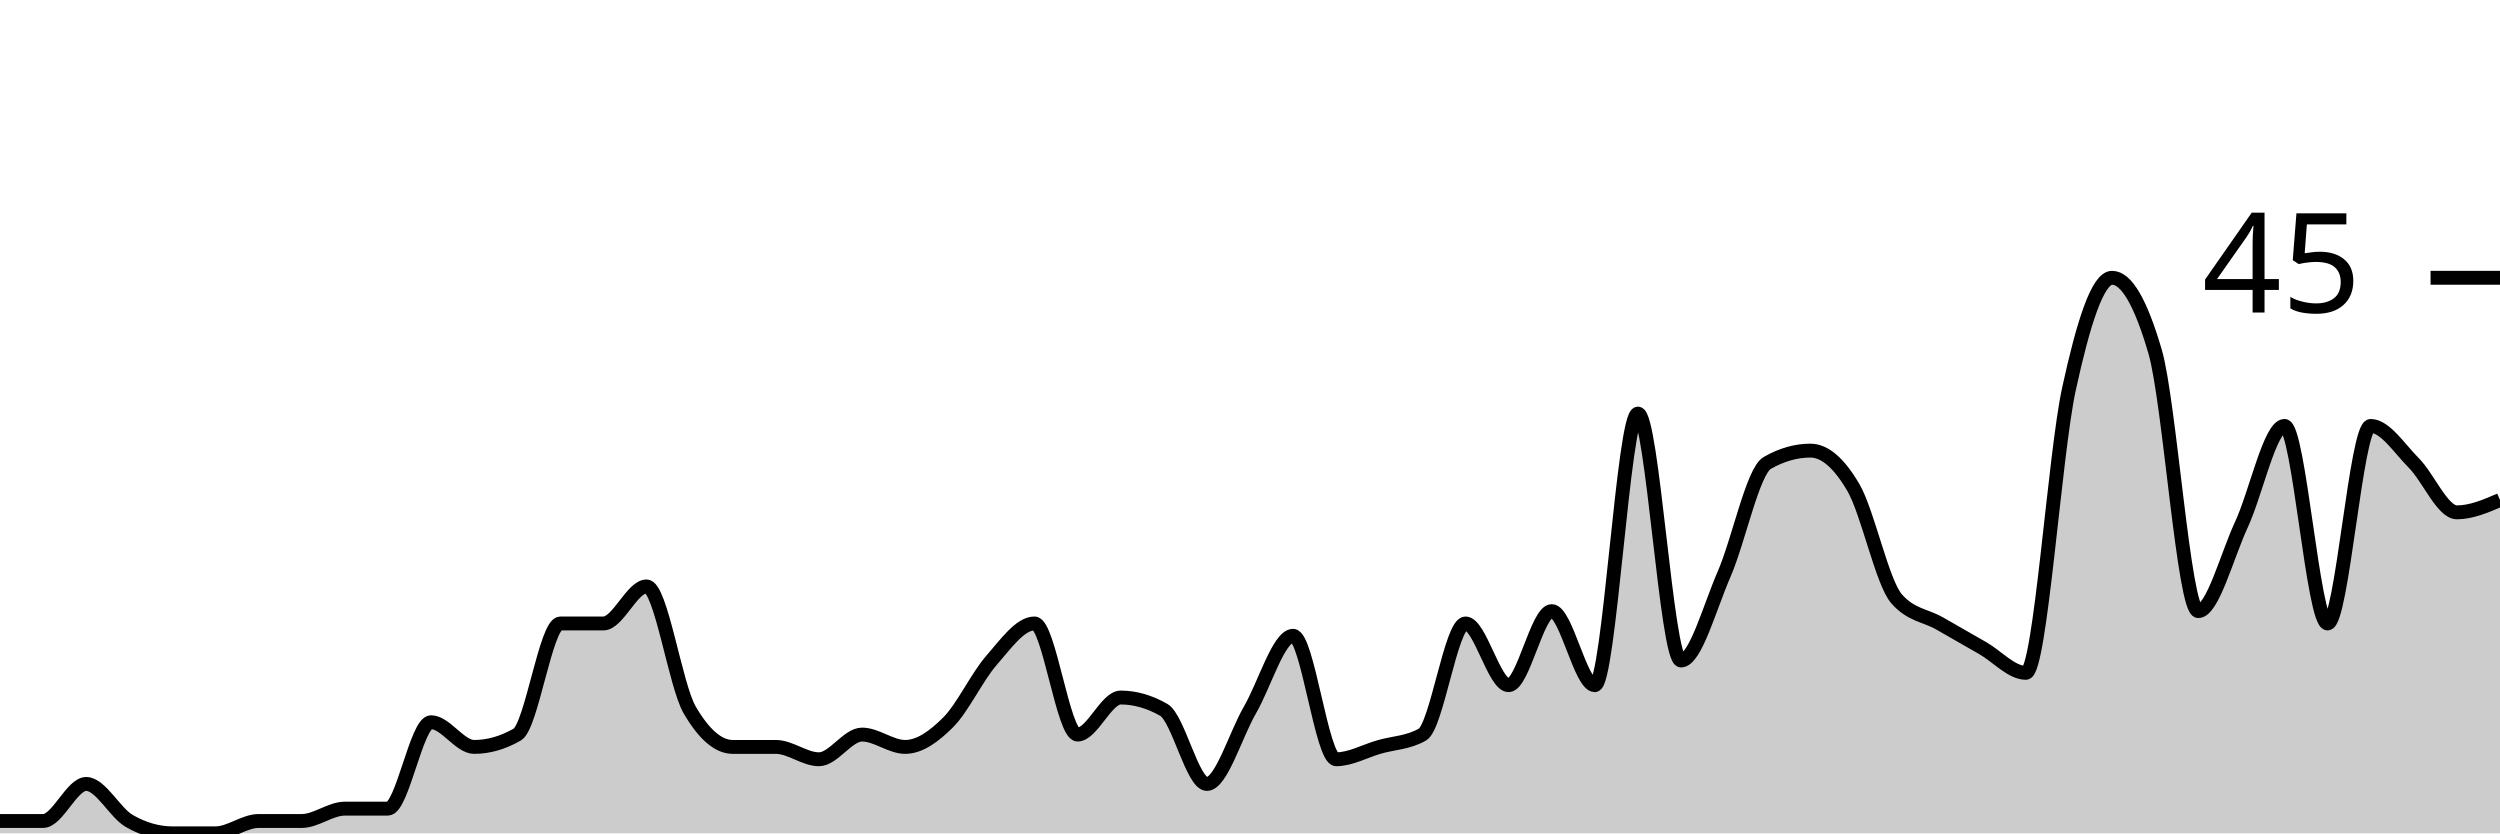
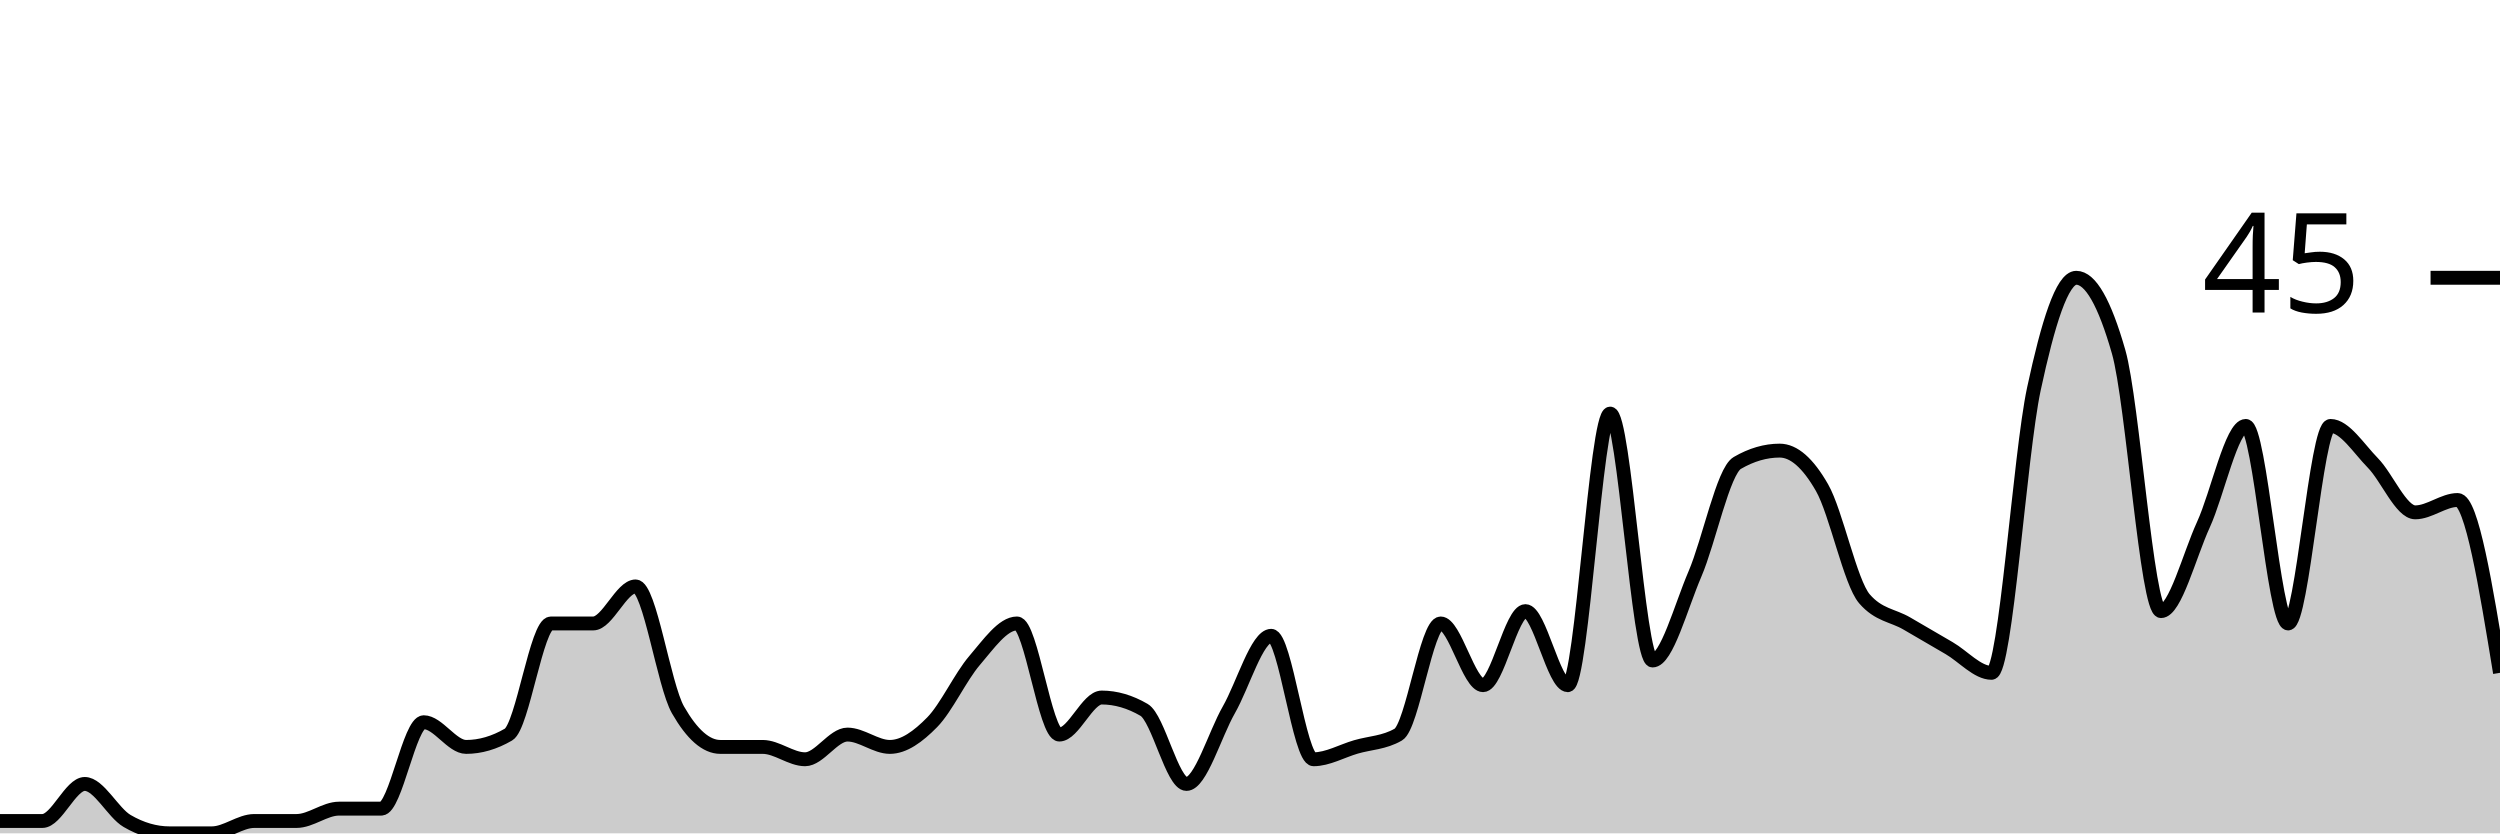
<svg xmlns="http://www.w3.org/2000/svg" viewBox="0 0 180 60">
  <g transform="translate(0,20)">
-     <path class="area" fill="rgba(0, 0, 0, 0.2)" d="M0,39.111C1.034,39.111,2.069,39.111,3.103,39.111C4.138,39.111,5.172,36.444,6.207,36.444C7.241,36.444,8.276,38.519,9.31,39.111C10.345,39.704,11.379,40,12.414,40C13.448,40,14.483,40,15.517,40C16.552,40,17.586,39.111,18.621,39.111C19.655,39.111,20.69,39.111,21.724,39.111C22.759,39.111,23.793,38.222,24.828,38.222C25.862,38.222,26.897,38.222,27.931,38.222C28.966,38.222,30,32,31.034,32C32.069,32,33.103,33.778,34.138,33.778C35.172,33.778,36.207,33.481,37.241,32.889C38.276,32.296,39.31,24.889,40.345,24.889C41.379,24.889,42.414,24.889,43.448,24.889C44.483,24.889,45.517,22.222,46.552,22.222C47.586,22.222,48.621,29.333,49.655,31.111C50.69,32.889,51.724,33.778,52.759,33.778C53.793,33.778,54.828,33.778,55.862,33.778C56.897,33.778,57.931,34.667,58.966,34.667C60,34.667,61.034,32.889,62.069,32.889C63.103,32.889,64.138,33.778,65.172,33.778C66.207,33.778,67.241,33.037,68.276,32C69.31,30.963,70.345,28.741,71.379,27.556C72.414,26.37,73.448,24.889,74.483,24.889C75.517,24.889,76.552,32.889,77.586,32.889C78.621,32.889,79.655,30.222,80.69,30.222C81.724,30.222,82.759,30.519,83.793,31.111C84.828,31.704,85.862,36.444,86.897,36.444C87.931,36.444,88.966,32.889,90,31.111C91.034,29.333,92.069,25.778,93.103,25.778C94.138,25.778,95.172,34.667,96.207,34.667C97.241,34.667,98.276,34.074,99.31,33.778C100.345,33.481,101.379,33.481,102.414,32.889C103.448,32.296,104.483,24.889,105.517,24.889C106.552,24.889,107.586,29.333,108.621,29.333C109.655,29.333,110.69,24,111.724,24C112.759,24,113.793,29.333,114.828,29.333C115.862,29.333,116.897,9.778,117.931,9.778C118.966,9.778,120,27.556,121.034,27.556C122.069,27.556,123.103,23.704,124.138,21.333C125.172,18.963,126.207,13.926,127.241,13.333C128.276,12.741,129.31,12.444,130.345,12.444C131.379,12.444,132.414,13.333,133.448,15.111C134.483,16.889,135.517,21.926,136.552,23.111C137.586,24.296,138.621,24.296,139.655,24.889C140.69,25.481,141.724,26.074,142.759,26.667C143.793,27.259,144.828,28.444,145.862,28.444C146.897,28.444,147.931,12.741,148.966,8C150,3.259,151.034,0,152.069,0C153.103,0,154.138,1.778,155.172,5.333C156.207,8.889,157.241,24,158.276,24C159.31,24,160.345,20,161.379,17.778C162.414,15.556,163.448,10.667,164.483,10.667C165.517,10.667,166.552,24.889,167.586,24.889C168.621,24.889,169.655,10.667,170.69,10.667C171.724,10.667,172.759,12.296,173.793,13.333C174.828,14.37,175.862,16.889,176.897,16.889C177.931,16.889,178.966,16.444,180,16L180,40C178.966,40,177.931,40,176.897,40C175.862,40,174.828,40,173.793,40C172.759,40,171.724,40,170.69,40C169.655,40,168.621,40,167.586,40C166.552,40,165.517,40,164.483,40C163.448,40,162.414,40,161.379,40C160.345,40,159.31,40,158.276,40C157.241,40,156.207,40,155.172,40C154.138,40,153.103,40,152.069,40C151.034,40,150,40,148.966,40C147.931,40,146.897,40,145.862,40C144.828,40,143.793,40,142.759,40C141.724,40,140.69,40,139.655,40C138.621,40,137.586,40,136.552,40C135.517,40,134.483,40,133.448,40C132.414,40,131.379,40,130.345,40C129.31,40,128.276,40,127.241,40C126.207,40,125.172,40,124.138,40C123.103,40,122.069,40,121.034,40C120,40,118.966,40,117.931,40C116.897,40,115.862,40,114.828,40C113.793,40,112.759,40,111.724,40C110.69,40,109.655,40,108.621,40C107.586,40,106.552,40,105.517,40C104.483,40,103.448,40,102.414,40C101.379,40,100.345,40,99.31,40C98.276,40,97.241,40,96.207,40C95.172,40,94.138,40,93.103,40C92.069,40,91.034,40,90,40C88.966,40,87.931,40,86.897,40C85.862,40,84.828,40,83.793,40C82.759,40,81.724,40,80.69,40C79.655,40,78.621,40,77.586,40C76.552,40,75.517,40,74.483,40C73.448,40,72.414,40,71.379,40C70.345,40,69.31,40,68.276,40C67.241,40,66.207,40,65.172,40C64.138,40,63.103,40,62.069,40C61.034,40,60,40,58.966,40C57.931,40,56.897,40,55.862,40C54.828,40,53.793,40,52.759,40C51.724,40,50.69,40,49.655,40C48.621,40,47.586,40,46.552,40C45.517,40,44.483,40,43.448,40C42.414,40,41.379,40,40.345,40C39.31,40,38.276,40,37.241,40C36.207,40,35.172,40,34.138,40C33.103,40,32.069,40,31.034,40C30,40,28.966,40,27.931,40C26.897,40,25.862,40,24.828,40C23.793,40,22.759,40,21.724,40C20.69,40,19.655,40,18.621,40C17.586,40,16.552,40,15.517,40C14.483,40,13.448,40,12.414,40C11.379,40,10.345,40,9.31,40C8.276,40,7.241,40,6.207,40C5.172,40,4.138,40,3.103,40C2.069,40,1.034,40,0,40Z" />
-     <path class="line" stroke="black" fill="none" d="M0,39.111C1.034,39.111,2.069,39.111,3.103,39.111C4.138,39.111,5.172,36.444,6.207,36.444C7.241,36.444,8.276,38.519,9.31,39.111C10.345,39.704,11.379,40,12.414,40C13.448,40,14.483,40,15.517,40C16.552,40,17.586,39.111,18.621,39.111C19.655,39.111,20.69,39.111,21.724,39.111C22.759,39.111,23.793,38.222,24.828,38.222C25.862,38.222,26.897,38.222,27.931,38.222C28.966,38.222,30,32,31.034,32C32.069,32,33.103,33.778,34.138,33.778C35.172,33.778,36.207,33.481,37.241,32.889C38.276,32.296,39.31,24.889,40.345,24.889C41.379,24.889,42.414,24.889,43.448,24.889C44.483,24.889,45.517,22.222,46.552,22.222C47.586,22.222,48.621,29.333,49.655,31.111C50.69,32.889,51.724,33.778,52.759,33.778C53.793,33.778,54.828,33.778,55.862,33.778C56.897,33.778,57.931,34.667,58.966,34.667C60,34.667,61.034,32.889,62.069,32.889C63.103,32.889,64.138,33.778,65.172,33.778C66.207,33.778,67.241,33.037,68.276,32C69.31,30.963,70.345,28.741,71.379,27.556C72.414,26.37,73.448,24.889,74.483,24.889C75.517,24.889,76.552,32.889,77.586,32.889C78.621,32.889,79.655,30.222,80.69,30.222C81.724,30.222,82.759,30.519,83.793,31.111C84.828,31.704,85.862,36.444,86.897,36.444C87.931,36.444,88.966,32.889,90,31.111C91.034,29.333,92.069,25.778,93.103,25.778C94.138,25.778,95.172,34.667,96.207,34.667C97.241,34.667,98.276,34.074,99.31,33.778C100.345,33.481,101.379,33.481,102.414,32.889C103.448,32.296,104.483,24.889,105.517,24.889C106.552,24.889,107.586,29.333,108.621,29.333C109.655,29.333,110.69,24,111.724,24C112.759,24,113.793,29.333,114.828,29.333C115.862,29.333,116.897,9.778,117.931,9.778C118.966,9.778,120,27.556,121.034,27.556C122.069,27.556,123.103,23.704,124.138,21.333C125.172,18.963,126.207,13.926,127.241,13.333C128.276,12.741,129.31,12.444,130.345,12.444C131.379,12.444,132.414,13.333,133.448,15.111C134.483,16.889,135.517,21.926,136.552,23.111C137.586,24.296,138.621,24.296,139.655,24.889C140.69,25.481,141.724,26.074,142.759,26.667C143.793,27.259,144.828,28.444,145.862,28.444C146.897,28.444,147.931,12.741,148.966,8C150,3.259,151.034,0,152.069,0C153.103,0,154.138,1.778,155.172,5.333C156.207,8.889,157.241,24,158.276,24C159.31,24,160.345,20,161.379,17.778C162.414,15.556,163.448,10.667,164.483,10.667C165.517,10.667,166.552,24.889,167.586,24.889C168.621,24.889,169.655,10.667,170.69,10.667C171.724,10.667,172.759,12.296,173.793,13.333C174.828,14.37,175.862,16.889,176.897,16.889C177.931,16.889,178.966,16.444,180,16" />
+     <path class="area" fill="rgba(0, 0, 0, 0.2)" d="M0,39.111C1.017,39.111,2.034,39.111,3.051,39.111C4.068,39.111,5.085,36.444,6.102,36.444C7.119,36.444,8.136,38.519,9.153,39.111C10.169,39.704,11.186,40,12.203,40C13.22,40,14.237,40,15.254,40C16.271,40,17.288,39.111,18.305,39.111C19.322,39.111,20.339,39.111,21.356,39.111C22.373,39.111,23.39,38.222,24.407,38.222C25.424,38.222,26.441,38.222,27.458,38.222C28.475,38.222,29.492,32,30.508,32C31.525,32,32.542,33.778,33.559,33.778C34.576,33.778,35.593,33.481,36.61,32.889C37.627,32.296,38.644,24.889,39.661,24.889C40.678,24.889,41.695,24.889,42.712,24.889C43.729,24.889,44.746,22.222,45.763,22.222C46.78,22.222,47.797,29.333,48.814,31.111C49.831,32.889,50.847,33.778,51.864,33.778C52.881,33.778,53.898,33.778,54.915,33.778C55.932,33.778,56.949,34.667,57.966,34.667C58.983,34.667,60,32.889,61.017,32.889C62.034,32.889,63.051,33.778,64.068,33.778C65.085,33.778,66.102,33.037,67.119,32C68.136,30.963,69.153,28.741,70.169,27.556C71.186,26.37,72.203,24.889,73.22,24.889C74.237,24.889,75.254,32.889,76.271,32.889C77.288,32.889,78.305,30.222,79.322,30.222C80.339,30.222,81.356,30.519,82.373,31.111C83.39,31.704,84.407,36.444,85.424,36.444C86.441,36.444,87.458,32.889,88.475,31.111C89.492,29.333,90.508,25.778,91.525,25.778C92.542,25.778,93.559,34.667,94.576,34.667C95.593,34.667,96.61,34.074,97.627,33.778C98.644,33.481,99.661,33.481,100.678,32.889C101.695,32.296,102.712,24.889,103.729,24.889C104.746,24.889,105.763,29.333,106.78,29.333C107.797,29.333,108.814,24,109.831,24C110.847,24,111.864,29.333,112.881,29.333C113.898,29.333,114.915,9.778,115.932,9.778C116.949,9.778,117.966,27.556,118.983,27.556C120,27.556,121.017,23.704,122.034,21.333C123.051,18.963,124.068,13.926,125.085,13.333C126.102,12.741,127.119,12.444,128.136,12.444C129.153,12.444,130.169,13.333,131.186,15.111C132.203,16.889,133.22,21.926,134.237,23.111C135.254,24.296,136.271,24.296,137.288,24.889C138.305,25.481,139.322,26.074,140.339,26.667C141.356,27.259,142.373,28.444,143.39,28.444C144.407,28.444,145.424,12.741,146.441,8C147.458,3.259,148.475,0,149.492,0C150.508,0,151.525,1.778,152.542,5.333C153.559,8.889,154.576,24,155.593,24C156.61,24,157.627,20,158.644,17.778C159.661,15.556,160.678,10.667,161.695,10.667C162.712,10.667,163.729,24.889,164.746,24.889C165.763,24.889,166.78,10.667,167.797,10.667C168.814,10.667,169.831,12.296,170.847,13.333C171.864,14.37,172.881,16.889,173.898,16.889C174.915,16.889,175.932,16,176.949,16C177.966,16,178.983,22.222,180,28.444L180,40C178.983,40,177.966,40,176.949,40C175.932,40,174.915,40,173.898,40C172.881,40,171.864,40,170.847,40C169.831,40,168.814,40,167.797,40C166.78,40,165.763,40,164.746,40C163.729,40,162.712,40,161.695,40C160.678,40,159.661,40,158.644,40C157.627,40,156.61,40,155.593,40C154.576,40,153.559,40,152.542,40C151.525,40,150.508,40,149.492,40C148.475,40,147.458,40,146.441,40C145.424,40,144.407,40,143.39,40C142.373,40,141.356,40,140.339,40C139.322,40,138.305,40,137.288,40C136.271,40,135.254,40,134.237,40C133.22,40,132.203,40,131.186,40C130.169,40,129.153,40,128.136,40C127.119,40,126.102,40,125.085,40C124.068,40,123.051,40,122.034,40C121.017,40,120,40,118.983,40C117.966,40,116.949,40,115.932,40C114.915,40,113.898,40,112.881,40C111.864,40,110.847,40,109.831,40C108.814,40,107.797,40,106.78,40C105.763,40,104.746,40,103.729,40C102.712,40,101.695,40,100.678,40C99.661,40,98.644,40,97.627,40C96.61,40,95.593,40,94.576,40C93.559,40,92.542,40,91.525,40C90.508,40,89.492,40,88.475,40C87.458,40,86.441,40,85.424,40C84.407,40,83.39,40,82.373,40C81.356,40,80.339,40,79.322,40C78.305,40,77.288,40,76.271,40C75.254,40,74.237,40,73.22,40C72.203,40,71.186,40,70.169,40C69.153,40,68.136,40,67.119,40C66.102,40,65.085,40,64.068,40C63.051,40,62.034,40,61.017,40C60,40,58.983,40,57.966,40C56.949,40,55.932,40,54.915,40C53.898,40,52.881,40,51.864,40C50.847,40,49.831,40,48.814,40C47.797,40,46.78,40,45.763,40C44.746,40,43.729,40,42.712,40C41.695,40,40.678,40,39.661,40C38.644,40,37.627,40,36.61,40C35.593,40,34.576,40,33.559,40C32.542,40,31.525,40,30.508,40C29.492,40,28.475,40,27.458,40C26.441,40,25.424,40,24.407,40C23.39,40,22.373,40,21.356,40C20.339,40,19.322,40,18.305,40C17.288,40,16.271,40,15.254,40C14.237,40,13.22,40,12.203,40C11.186,40,10.169,40,9.153,40C8.136,40,7.119,40,6.102,40C5.085,40,4.068,40,3.051,40C2.034,40,1.017,40,0,40Z" />
+     <path class="line" stroke="black" fill="none" d="M0,39.111C1.017,39.111,2.034,39.111,3.051,39.111C4.068,39.111,5.085,36.444,6.102,36.444C7.119,36.444,8.136,38.519,9.153,39.111C10.169,39.704,11.186,40,12.203,40C13.22,40,14.237,40,15.254,40C16.271,40,17.288,39.111,18.305,39.111C19.322,39.111,20.339,39.111,21.356,39.111C22.373,39.111,23.39,38.222,24.407,38.222C25.424,38.222,26.441,38.222,27.458,38.222C28.475,38.222,29.492,32,30.508,32C31.525,32,32.542,33.778,33.559,33.778C34.576,33.778,35.593,33.481,36.61,32.889C37.627,32.296,38.644,24.889,39.661,24.889C40.678,24.889,41.695,24.889,42.712,24.889C43.729,24.889,44.746,22.222,45.763,22.222C46.78,22.222,47.797,29.333,48.814,31.111C49.831,32.889,50.847,33.778,51.864,33.778C52.881,33.778,53.898,33.778,54.915,33.778C55.932,33.778,56.949,34.667,57.966,34.667C58.983,34.667,60,32.889,61.017,32.889C62.034,32.889,63.051,33.778,64.068,33.778C65.085,33.778,66.102,33.037,67.119,32C68.136,30.963,69.153,28.741,70.169,27.556C71.186,26.37,72.203,24.889,73.22,24.889C74.237,24.889,75.254,32.889,76.271,32.889C77.288,32.889,78.305,30.222,79.322,30.222C80.339,30.222,81.356,30.519,82.373,31.111C83.39,31.704,84.407,36.444,85.424,36.444C86.441,36.444,87.458,32.889,88.475,31.111C89.492,29.333,90.508,25.778,91.525,25.778C92.542,25.778,93.559,34.667,94.576,34.667C95.593,34.667,96.61,34.074,97.627,33.778C98.644,33.481,99.661,33.481,100.678,32.889C101.695,32.296,102.712,24.889,103.729,24.889C104.746,24.889,105.763,29.333,106.78,29.333C107.797,29.333,108.814,24,109.831,24C110.847,24,111.864,29.333,112.881,29.333C113.898,29.333,114.915,9.778,115.932,9.778C116.949,9.778,117.966,27.556,118.983,27.556C120,27.556,121.017,23.704,122.034,21.333C123.051,18.963,124.068,13.926,125.085,13.333C126.102,12.741,127.119,12.444,128.136,12.444C129.153,12.444,130.169,13.333,131.186,15.111C132.203,16.889,133.22,21.926,134.237,23.111C135.254,24.296,136.271,24.296,137.288,24.889C138.305,25.481,139.322,26.074,140.339,26.667C141.356,27.259,142.373,28.444,143.39,28.444C144.407,28.444,145.424,12.741,146.441,8C147.458,3.259,148.475,0,149.492,0C150.508,0,151.525,1.778,152.542,5.333C153.559,8.889,154.576,24,155.593,24C156.61,24,157.627,20,158.644,17.778C159.661,15.556,160.678,10.667,161.695,10.667C162.712,10.667,163.729,24.889,164.746,24.889C165.763,24.889,166.78,10.667,167.797,10.667C168.814,10.667,169.831,12.296,170.847,13.333C171.864,14.37,172.881,16.889,173.898,16.889C174.915,16.889,175.932,16,176.949,16C177.966,16,178.983,22.222,180,28.444" />
    <path class="axis-ceiling" stroke-width="1" stroke="black" fill="none" d="M175,0L180,0" />
    <text class="axis-ceiling-label" font-family="sans-serif" text-anchor="end" font-size="10px" x="170" y="2.5">45</text>
  </g>
</svg>
